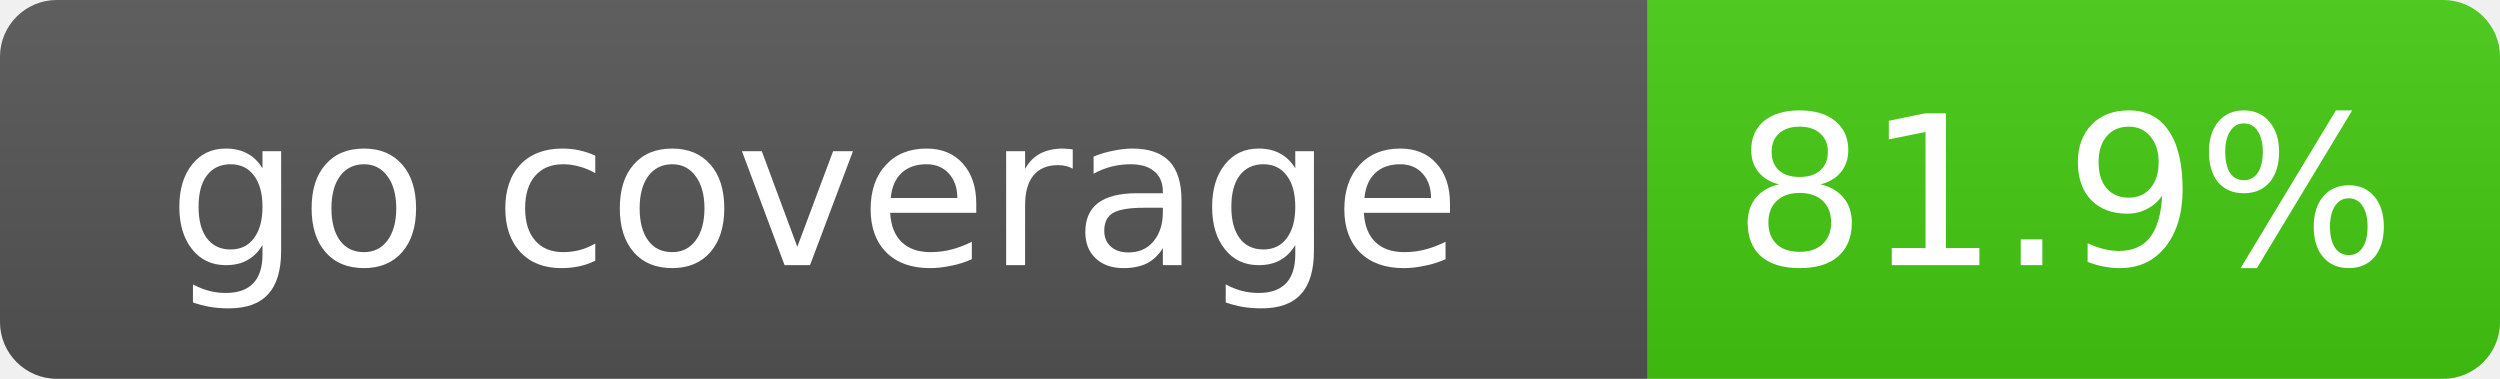
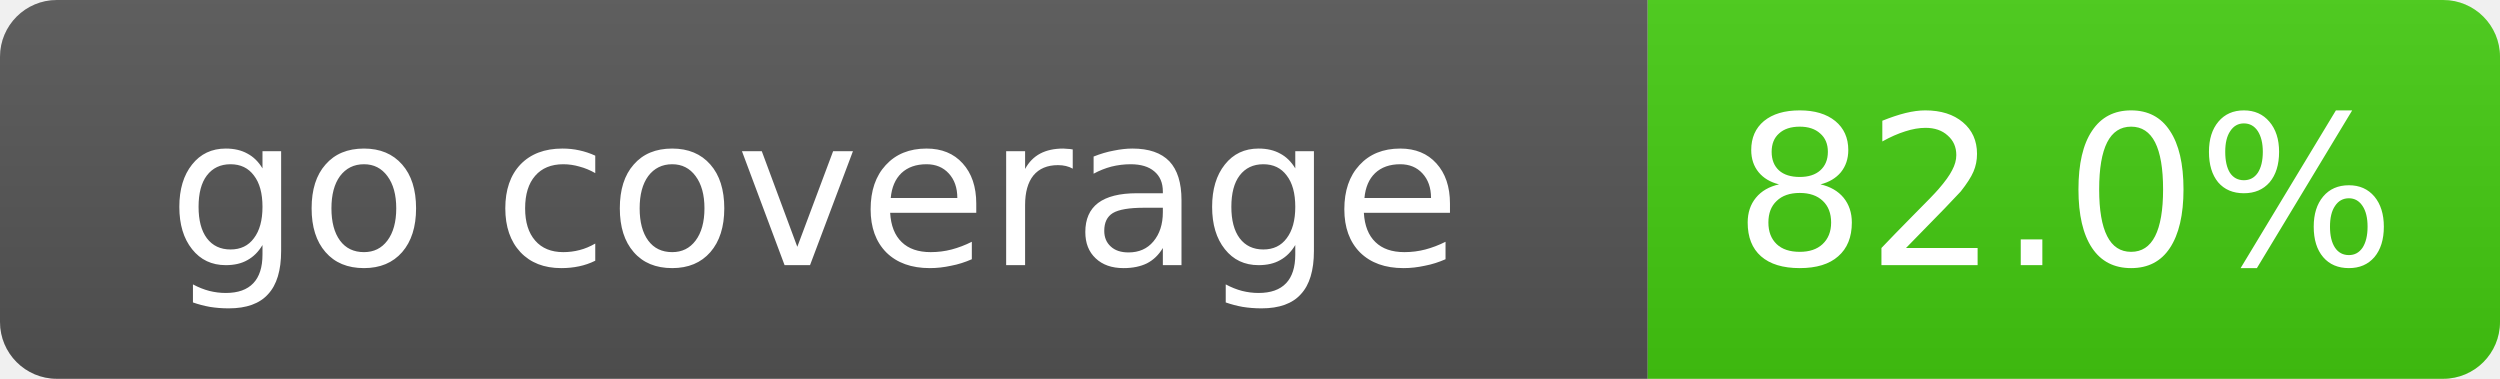
- <svg xmlns="http://www.w3.org/2000/svg" width="132" height="20" role="img" aria-label="go coverage: 81.9%">
+ <svg xmlns="http://www.w3.org/2000/svg" width="132" height="20" role="img" aria-label="go coverage: 82.0%">
  <linearGradient id="s" x2="0" y2="100%">
    <stop offset="0" stop-color="#bbb" stop-opacity=".1" />
    <stop offset="1" stop-opacity=".1" />
  </linearGradient>
  <clipPath id="r">
    <rect width="132" height="20" rx="3" fill="#fff" />
  </clipPath>
  <g clip-path="url(#r)">
    <rect width="87" height="20" fill="#555" />
    <rect x="87" width="45" height="20" fill="#4c1" />
    <rect width="132" height="20" fill="url(#s)" />
  </g>
  <g fill="#fff" text-anchor="middle" font-family="Verdana,Geneva,DejaVu Sans,sans-serif" font-size="11">
    <text x="43" y="14">go coverage</text>
-     <text x="109" y="14">81.9%</text>
+     <text x="109" y="14">82.0%</text>
  </g>
</svg>
